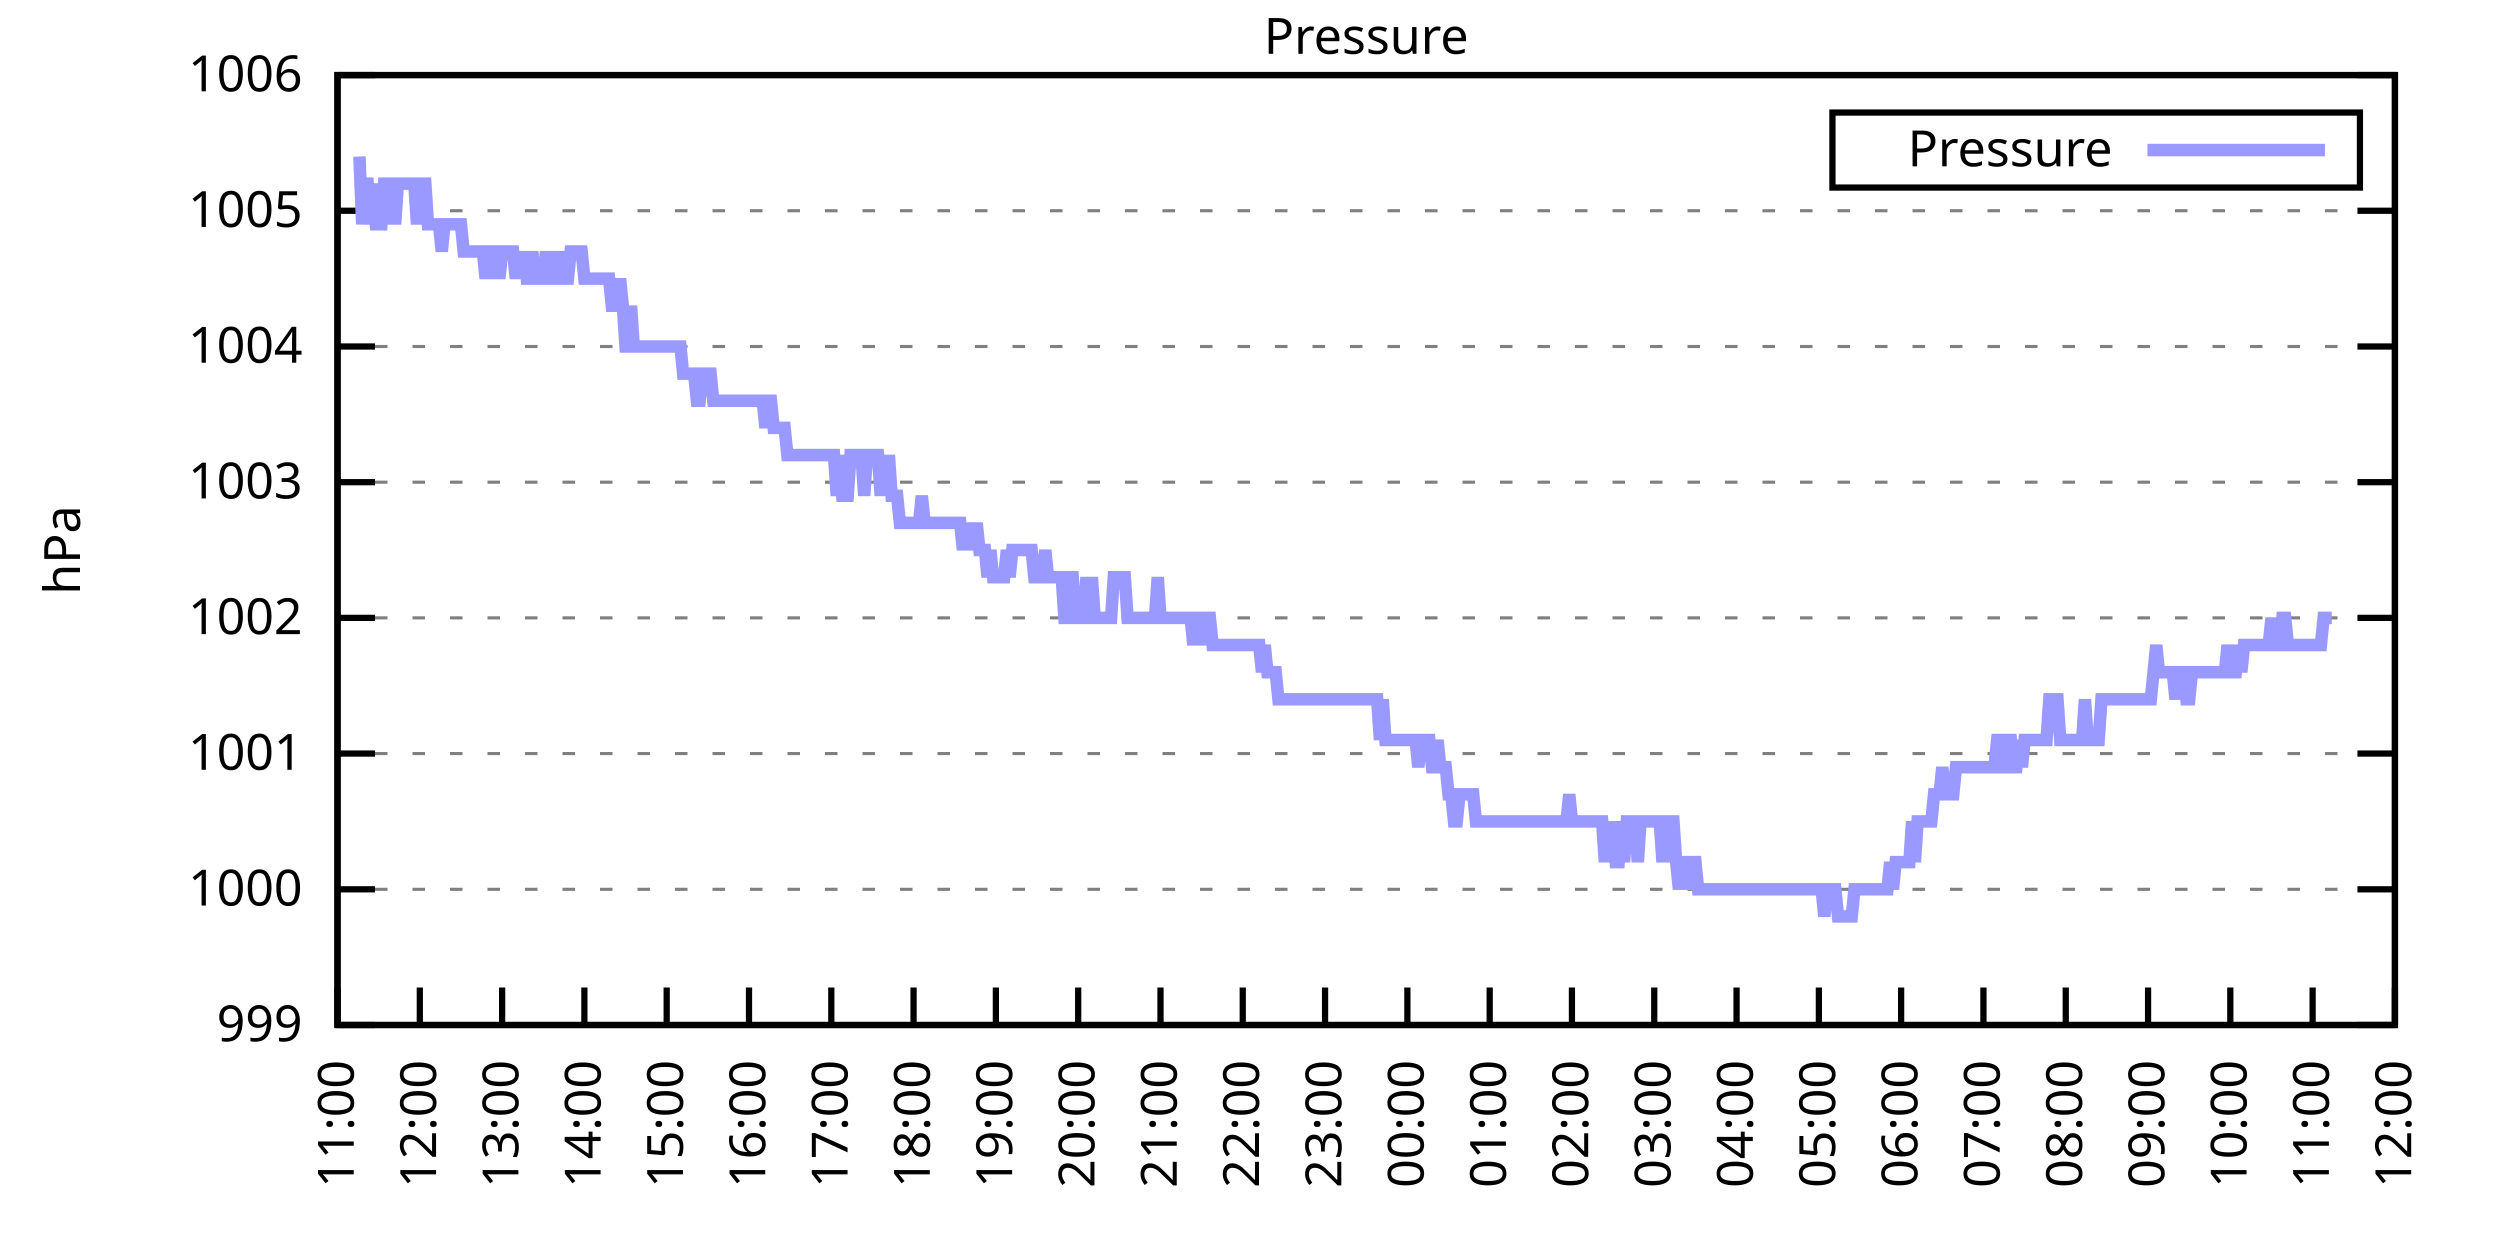
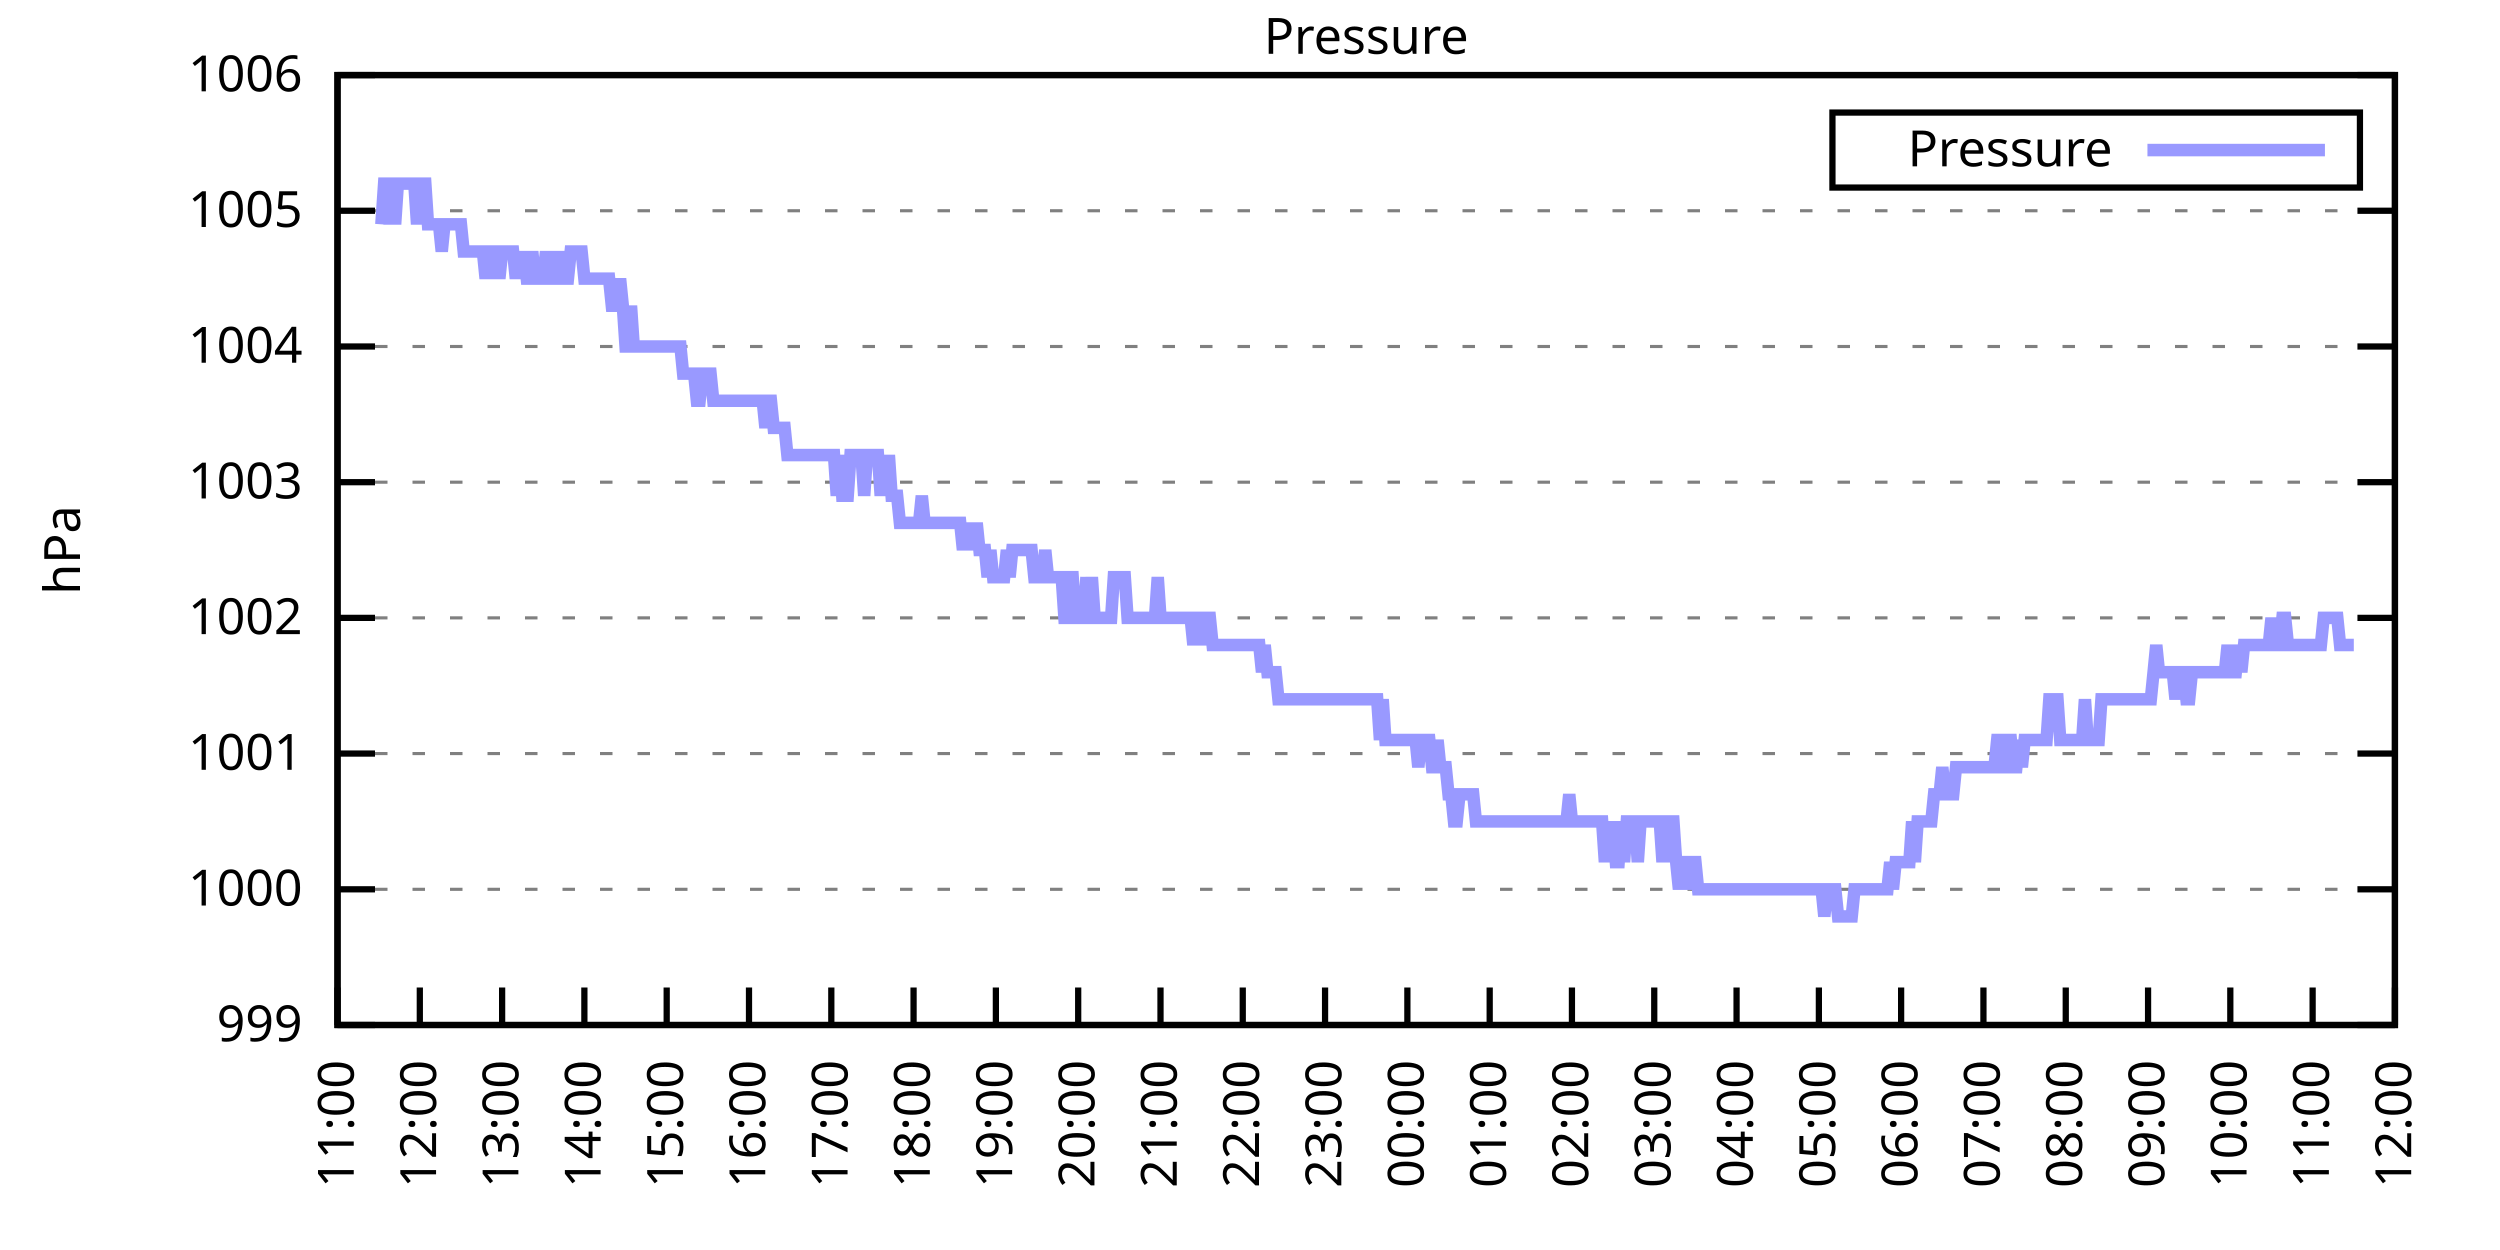
<svg xmlns="http://www.w3.org/2000/svg" xmlns:xlink="http://www.w3.org/1999/xlink" width="400" height="200" viewBox="0 0 400 200">
  <g id="gnuplot_canvas">
    <rect x="0" y="0" width="400" height="200" fill="none" />
    <defs>
      <circle id="gpDot" r="0.5" stroke-width="0.5" stroke="currentColor" />
      <path id="gpPt0" stroke-width="0.333" stroke="currentColor" d="M-1,0 h2 M0,-1 v2" />
      <path id="gpPt1" stroke-width="0.333" stroke="currentColor" d="M-1,-1 L1,1 M1,-1 L-1,1" />
      <path id="gpPt2" stroke-width="0.333" stroke="currentColor" d="M-1,0 L1,0 M0,-1 L0,1 M-1,-1 L1,1 M-1,1 L1,-1" />
      <rect id="gpPt3" stroke-width="0.333" stroke="currentColor" x="-1" y="-1" width="2" height="2" />
      <rect id="gpPt4" stroke-width="0.333" stroke="currentColor" fill="currentColor" x="-1" y="-1" width="2" height="2" />
      <circle id="gpPt5" stroke-width="0.333" stroke="currentColor" cx="0" cy="0" r="1" />
      <use xlink:href="#gpPt5" id="gpPt6" fill="currentColor" stroke="none" />
      <path id="gpPt7" stroke-width="0.333" stroke="currentColor" d="M0,-1.33 L-1.33,0.67 L1.33,0.67 z" />
      <use xlink:href="#gpPt7" id="gpPt8" fill="currentColor" stroke="none" />
      <use xlink:href="#gpPt7" id="gpPt9" stroke="currentColor" transform="rotate(180)" />
      <use xlink:href="#gpPt9" id="gpPt10" fill="currentColor" stroke="none" />
      <use xlink:href="#gpPt3" id="gpPt11" stroke="currentColor" transform="rotate(45)" />
      <use xlink:href="#gpPt11" id="gpPt12" fill="currentColor" stroke="none" />
      <path id="gpPt13" stroke-width="0.333" stroke="currentColor" d="M0,1.330 L1.265,0.411 L0.782,-1.067 L-0.782,-1.076 L-1.265,0.411 z" />
      <use xlink:href="#gpPt13" id="gpPt14" fill="currentColor" stroke="none" />
      <filter id="textbox" filterUnits="objectBoundingBox" x="0" y="0" height="1" width="1">
        <feFlood flood-color="white" flood-opacity="1" result="bgnd" />
        <feComposite in="SourceGraphic" in2="bgnd" operator="atop" />
      </filter>
      <filter id="greybox" filterUnits="objectBoundingBox" x="0" y="0" height="1" width="1">
        <feFlood flood-color="lightgrey" flood-opacity="1" result="grey" />
        <feComposite in="SourceGraphic" in2="grey" operator="atop" />
      </filter>
    </defs>
    <g fill="none" color="white" stroke="currentColor" stroke-width="1.00" stroke-linecap="butt" stroke-linejoin="miter">
</g>
    <g fill="none" color="black" stroke="currentColor" stroke-width="1.00" stroke-linecap="butt" stroke-linejoin="miter">
      <g stroke="none" shape-rendering="crispEdges">
        <polygon fill="rgb(255, 255, 255)" points="54.00,164.00 383.18,164.00 383.18,12.02 54.00,12.02 " />
      </g>
    </g>
    <g fill="none" color="black" stroke="currentColor" stroke-width="1.00" stroke-linecap="butt" stroke-linejoin="miter">
</g>
    <g fill="none" color="black" stroke="black" stroke-width="0.50" stroke-linecap="butt" stroke-linejoin="miter">
</g>
    <g fill="none" color="gray" stroke="currentColor" stroke-width="0.50" stroke-linecap="butt" stroke-linejoin="miter">
      <path stroke="gray" stroke-dasharray="2,4" class="gridline" d="M54.00,164.00 L383.19,164.00  " />
    </g>
    <g fill="none" color="gray" stroke="gray" stroke-width="1.00" stroke-linecap="butt" stroke-linejoin="miter">
</g>
    <g fill="none" color="black" stroke="currentColor" stroke-width="1.00" stroke-linecap="butt" stroke-linejoin="miter">
      <path stroke="black" d="M54.00,164.00 L60.00,164.00 M383.19,164.00 L377.19,164.00  " />
      <g transform="translate(48.40,166.60)" stroke="none" fill="black" font-family="Sans" font-size="8.00" text-anchor="end">
        <text>
          <tspan font-family="Sans"> 999</tspan>
        </text>
      </g>
    </g>
    <g fill="none" color="black" stroke="currentColor" stroke-width="1.00" stroke-linecap="butt" stroke-linejoin="miter">
</g>
    <g fill="none" color="black" stroke="black" stroke-width="0.50" stroke-linecap="butt" stroke-linejoin="miter">
</g>
    <g fill="none" color="gray" stroke="currentColor" stroke-width="0.50" stroke-linecap="butt" stroke-linejoin="miter">
      <path stroke="gray" stroke-dasharray="2,4" class="gridline" d="M54.00,142.29 L383.19,142.29  " />
    </g>
    <g fill="none" color="gray" stroke="gray" stroke-width="1.00" stroke-linecap="butt" stroke-linejoin="miter">
</g>
    <g fill="none" color="black" stroke="currentColor" stroke-width="1.00" stroke-linecap="butt" stroke-linejoin="miter">
      <path stroke="black" d="M54.00,142.29 L60.00,142.29 M383.19,142.29 L377.19,142.29  " />
      <g transform="translate(48.40,144.89)" stroke="none" fill="black" font-family="Sans" font-size="8.00" text-anchor="end">
        <text>
          <tspan font-family="Sans"> 1000</tspan>
        </text>
      </g>
    </g>
    <g fill="none" color="black" stroke="currentColor" stroke-width="1.00" stroke-linecap="butt" stroke-linejoin="miter">
</g>
    <g fill="none" color="black" stroke="black" stroke-width="0.50" stroke-linecap="butt" stroke-linejoin="miter">
</g>
    <g fill="none" color="gray" stroke="currentColor" stroke-width="0.50" stroke-linecap="butt" stroke-linejoin="miter">
      <path stroke="gray" stroke-dasharray="2,4" class="gridline" d="M54.00,120.57 L383.19,120.57  " />
    </g>
    <g fill="none" color="gray" stroke="gray" stroke-width="1.00" stroke-linecap="butt" stroke-linejoin="miter">
</g>
    <g fill="none" color="black" stroke="currentColor" stroke-width="1.00" stroke-linecap="butt" stroke-linejoin="miter">
      <path stroke="black" d="M54.00,120.57 L60.00,120.57 M383.19,120.57 L377.19,120.57  " />
      <g transform="translate(48.40,123.17)" stroke="none" fill="black" font-family="Sans" font-size="8.00" text-anchor="end">
        <text>
          <tspan font-family="Sans"> 1001</tspan>
        </text>
      </g>
    </g>
    <g fill="none" color="black" stroke="currentColor" stroke-width="1.00" stroke-linecap="butt" stroke-linejoin="miter">
</g>
    <g fill="none" color="black" stroke="black" stroke-width="0.50" stroke-linecap="butt" stroke-linejoin="miter">
</g>
    <g fill="none" color="gray" stroke="currentColor" stroke-width="0.50" stroke-linecap="butt" stroke-linejoin="miter">
      <path stroke="gray" stroke-dasharray="2,4" class="gridline" d="M54.00,98.86 L383.19,98.86  " />
    </g>
    <g fill="none" color="gray" stroke="gray" stroke-width="1.00" stroke-linecap="butt" stroke-linejoin="miter">
</g>
    <g fill="none" color="black" stroke="currentColor" stroke-width="1.00" stroke-linecap="butt" stroke-linejoin="miter">
      <path stroke="black" d="M54.00,98.86 L60.00,98.86 M383.19,98.86 L377.19,98.86  " />
      <g transform="translate(48.40,101.46)" stroke="none" fill="black" font-family="Sans" font-size="8.00" text-anchor="end">
        <text>
          <tspan font-family="Sans"> 1002</tspan>
        </text>
      </g>
    </g>
    <g fill="none" color="black" stroke="currentColor" stroke-width="1.00" stroke-linecap="butt" stroke-linejoin="miter">
</g>
    <g fill="none" color="black" stroke="black" stroke-width="0.50" stroke-linecap="butt" stroke-linejoin="miter">
</g>
    <g fill="none" color="gray" stroke="currentColor" stroke-width="0.50" stroke-linecap="butt" stroke-linejoin="miter">
      <path stroke="gray" stroke-dasharray="2,4" class="gridline" d="M54.00,77.15 L383.19,77.15  " />
    </g>
    <g fill="none" color="gray" stroke="gray" stroke-width="1.00" stroke-linecap="butt" stroke-linejoin="miter">
</g>
    <g fill="none" color="black" stroke="currentColor" stroke-width="1.00" stroke-linecap="butt" stroke-linejoin="miter">
      <path stroke="black" d="M54.00,77.15 L60.00,77.15 M383.19,77.15 L377.19,77.15  " />
      <g transform="translate(48.40,79.75)" stroke="none" fill="black" font-family="Sans" font-size="8.00" text-anchor="end">
        <text>
          <tspan font-family="Sans"> 1003</tspan>
        </text>
      </g>
    </g>
    <g fill="none" color="black" stroke="currentColor" stroke-width="1.00" stroke-linecap="butt" stroke-linejoin="miter">
</g>
    <g fill="none" color="black" stroke="black" stroke-width="0.50" stroke-linecap="butt" stroke-linejoin="miter">
</g>
    <g fill="none" color="gray" stroke="currentColor" stroke-width="0.50" stroke-linecap="butt" stroke-linejoin="miter">
      <path stroke="gray" stroke-dasharray="2,4" class="gridline" d="M54.00,55.44 L383.19,55.44  " />
    </g>
    <g fill="none" color="gray" stroke="gray" stroke-width="1.00" stroke-linecap="butt" stroke-linejoin="miter">
</g>
    <g fill="none" color="black" stroke="currentColor" stroke-width="1.00" stroke-linecap="butt" stroke-linejoin="miter">
      <path stroke="black" d="M54.00,55.44 L60.00,55.44 M383.19,55.44 L377.19,55.44  " />
      <g transform="translate(48.40,58.04)" stroke="none" fill="black" font-family="Sans" font-size="8.00" text-anchor="end">
        <text>
          <tspan font-family="Sans"> 1004</tspan>
        </text>
      </g>
    </g>
    <g fill="none" color="black" stroke="currentColor" stroke-width="1.00" stroke-linecap="butt" stroke-linejoin="miter">
</g>
    <g fill="none" color="black" stroke="black" stroke-width="0.50" stroke-linecap="butt" stroke-linejoin="miter">
</g>
    <g fill="none" color="gray" stroke="currentColor" stroke-width="0.50" stroke-linecap="butt" stroke-linejoin="miter">
      <path stroke="gray" stroke-dasharray="2,4" class="gridline" d="M54.00,33.72 L383.19,33.72  " />
    </g>
    <g fill="none" color="gray" stroke="gray" stroke-width="1.00" stroke-linecap="butt" stroke-linejoin="miter">
</g>
    <g fill="none" color="black" stroke="currentColor" stroke-width="1.00" stroke-linecap="butt" stroke-linejoin="miter">
      <path stroke="black" d="M54.00,33.72 L60.00,33.72 M383.19,33.72 L377.19,33.72  " />
      <g transform="translate(48.40,36.32)" stroke="none" fill="black" font-family="Sans" font-size="8.00" text-anchor="end">
        <text>
          <tspan font-family="Sans"> 1005</tspan>
        </text>
      </g>
    </g>
    <g fill="none" color="black" stroke="currentColor" stroke-width="1.00" stroke-linecap="butt" stroke-linejoin="miter">
</g>
    <g fill="none" color="black" stroke="black" stroke-width="0.50" stroke-linecap="butt" stroke-linejoin="miter">
</g>
    <g fill="none" color="gray" stroke="currentColor" stroke-width="0.50" stroke-linecap="butt" stroke-linejoin="miter">
      <path stroke="gray" stroke-dasharray="2,4" class="gridline" d="M54.00,12.01 L383.19,12.01  " />
    </g>
    <g fill="none" color="gray" stroke="gray" stroke-width="1.00" stroke-linecap="butt" stroke-linejoin="miter">
</g>
    <g fill="none" color="black" stroke="currentColor" stroke-width="1.00" stroke-linecap="butt" stroke-linejoin="miter">
      <path stroke="black" d="M54.00,12.01 L60.00,12.01 M383.19,12.01 L377.19,12.01  " />
      <g transform="translate(48.40,14.61)" stroke="none" fill="black" font-family="Sans" font-size="8.00" text-anchor="end">
        <text>
          <tspan font-family="Sans"> 1006</tspan>
        </text>
      </g>
    </g>
    <g fill="none" color="black" stroke="currentColor" stroke-width="1.00" stroke-linecap="butt" stroke-linejoin="miter">
      <path stroke="black" d="M54.00,164.00 L54.00,158.00  " />
      <g transform="translate(56.60,169.60) rotate(270.00)" stroke="none" fill="black" font-family="Sans" font-size="8.00" text-anchor="end">
        <text>
          <tspan font-family="Sans">11:00</tspan>
        </text>
      </g>
    </g>
    <g fill="none" color="black" stroke="currentColor" stroke-width="1.00" stroke-linecap="butt" stroke-linejoin="miter">
      <path stroke="black" d="M67.17,164.00 L67.17,158.00  " />
      <g transform="translate(69.77,169.60) rotate(270.00)" stroke="none" fill="black" font-family="Sans" font-size="8.00" text-anchor="end">
        <text>
          <tspan font-family="Sans">12:00</tspan>
        </text>
      </g>
    </g>
    <g fill="none" color="black" stroke="currentColor" stroke-width="1.00" stroke-linecap="butt" stroke-linejoin="miter">
      <path stroke="black" d="M80.34,164.00 L80.34,158.00  " />
      <g transform="translate(82.94,169.60) rotate(270.00)" stroke="none" fill="black" font-family="Sans" font-size="8.00" text-anchor="end">
        <text>
          <tspan font-family="Sans">13:00</tspan>
        </text>
      </g>
    </g>
    <g fill="none" color="black" stroke="currentColor" stroke-width="1.00" stroke-linecap="butt" stroke-linejoin="miter">
      <path stroke="black" d="M93.50,164.00 L93.50,158.00  " />
      <g transform="translate(96.10,169.60) rotate(270.00)" stroke="none" fill="black" font-family="Sans" font-size="8.00" text-anchor="end">
        <text>
          <tspan font-family="Sans">14:00</tspan>
        </text>
      </g>
    </g>
    <g fill="none" color="black" stroke="currentColor" stroke-width="1.00" stroke-linecap="butt" stroke-linejoin="miter">
      <path stroke="black" d="M106.67,164.00 L106.67,158.00  " />
      <g transform="translate(109.27,169.60) rotate(270.00)" stroke="none" fill="black" font-family="Sans" font-size="8.00" text-anchor="end">
        <text>
          <tspan font-family="Sans">15:00</tspan>
        </text>
      </g>
    </g>
    <g fill="none" color="black" stroke="currentColor" stroke-width="1.00" stroke-linecap="butt" stroke-linejoin="miter">
      <path stroke="black" d="M119.84,164.00 L119.84,158.00  " />
      <g transform="translate(122.44,169.60) rotate(270.00)" stroke="none" fill="black" font-family="Sans" font-size="8.00" text-anchor="end">
        <text>
          <tspan font-family="Sans">16:00</tspan>
        </text>
      </g>
    </g>
    <g fill="none" color="black" stroke="currentColor" stroke-width="1.00" stroke-linecap="butt" stroke-linejoin="miter">
      <path stroke="black" d="M133.01,164.00 L133.01,158.00  " />
      <g transform="translate(135.61,169.60) rotate(270.00)" stroke="none" fill="black" font-family="Sans" font-size="8.00" text-anchor="end">
        <text>
          <tspan font-family="Sans">17:00</tspan>
        </text>
      </g>
    </g>
    <g fill="none" color="black" stroke="currentColor" stroke-width="1.00" stroke-linecap="butt" stroke-linejoin="miter">
      <path stroke="black" d="M146.17,164.00 L146.17,158.00  " />
      <g transform="translate(148.77,169.60) rotate(270.00)" stroke="none" fill="black" font-family="Sans" font-size="8.00" text-anchor="end">
        <text>
          <tspan font-family="Sans">18:00</tspan>
        </text>
      </g>
    </g>
    <g fill="none" color="black" stroke="currentColor" stroke-width="1.00" stroke-linecap="butt" stroke-linejoin="miter">
      <path stroke="black" d="M159.34,164.00 L159.34,158.00  " />
      <g transform="translate(161.94,169.60) rotate(270.00)" stroke="none" fill="black" font-family="Sans" font-size="8.00" text-anchor="end">
        <text>
          <tspan font-family="Sans">19:00</tspan>
        </text>
      </g>
    </g>
    <g fill="none" color="black" stroke="currentColor" stroke-width="1.00" stroke-linecap="butt" stroke-linejoin="miter">
      <path stroke="black" d="M172.51,164.00 L172.51,158.00  " />
      <g transform="translate(175.11,169.60) rotate(270.00)" stroke="none" fill="black" font-family="Sans" font-size="8.00" text-anchor="end">
        <text>
          <tspan font-family="Sans">20:00</tspan>
        </text>
      </g>
    </g>
    <g fill="none" color="black" stroke="currentColor" stroke-width="1.00" stroke-linecap="butt" stroke-linejoin="miter">
      <path stroke="black" d="M185.68,164.00 L185.68,158.00  " />
      <g transform="translate(188.28,169.60) rotate(270.00)" stroke="none" fill="black" font-family="Sans" font-size="8.00" text-anchor="end">
        <text>
          <tspan font-family="Sans">21:00</tspan>
        </text>
      </g>
    </g>
    <g fill="none" color="black" stroke="currentColor" stroke-width="1.00" stroke-linecap="butt" stroke-linejoin="miter">
      <path stroke="black" d="M198.84,164.00 L198.84,158.00  " />
      <g transform="translate(201.44,169.60) rotate(270.00)" stroke="none" fill="black" font-family="Sans" font-size="8.00" text-anchor="end">
        <text>
          <tspan font-family="Sans">22:00</tspan>
        </text>
      </g>
    </g>
    <g fill="none" color="black" stroke="currentColor" stroke-width="1.00" stroke-linecap="butt" stroke-linejoin="miter">
      <path stroke="black" d="M212.01,164.00 L212.01,158.00  " />
      <g transform="translate(214.61,169.60) rotate(270.00)" stroke="none" fill="black" font-family="Sans" font-size="8.00" text-anchor="end">
        <text>
          <tspan font-family="Sans">23:00</tspan>
        </text>
      </g>
    </g>
    <g fill="none" color="black" stroke="currentColor" stroke-width="1.00" stroke-linecap="butt" stroke-linejoin="miter">
      <path stroke="black" d="M225.18,164.00 L225.18,158.00  " />
      <g transform="translate(227.78,169.60) rotate(270.00)" stroke="none" fill="black" font-family="Sans" font-size="8.00" text-anchor="end">
        <text>
          <tspan font-family="Sans">00:00</tspan>
        </text>
      </g>
    </g>
    <g fill="none" color="black" stroke="currentColor" stroke-width="1.00" stroke-linecap="butt" stroke-linejoin="miter">
      <path stroke="black" d="M238.35,164.00 L238.35,158.00  " />
      <g transform="translate(240.95,169.60) rotate(270.00)" stroke="none" fill="black" font-family="Sans" font-size="8.00" text-anchor="end">
        <text>
          <tspan font-family="Sans">01:00</tspan>
        </text>
      </g>
    </g>
    <g fill="none" color="black" stroke="currentColor" stroke-width="1.00" stroke-linecap="butt" stroke-linejoin="miter">
      <path stroke="black" d="M251.51,164.00 L251.51,158.00  " />
      <g transform="translate(254.11,169.60) rotate(270.00)" stroke="none" fill="black" font-family="Sans" font-size="8.00" text-anchor="end">
        <text>
          <tspan font-family="Sans">02:00</tspan>
        </text>
      </g>
    </g>
    <g fill="none" color="black" stroke="currentColor" stroke-width="1.00" stroke-linecap="butt" stroke-linejoin="miter">
      <path stroke="black" d="M264.68,164.00 L264.68,158.00  " />
      <g transform="translate(267.28,169.60) rotate(270.00)" stroke="none" fill="black" font-family="Sans" font-size="8.00" text-anchor="end">
        <text>
          <tspan font-family="Sans">03:00</tspan>
        </text>
      </g>
    </g>
    <g fill="none" color="black" stroke="currentColor" stroke-width="1.00" stroke-linecap="butt" stroke-linejoin="miter">
      <path stroke="black" d="M277.85,164.00 L277.85,158.00  " />
      <g transform="translate(280.45,169.60) rotate(270.00)" stroke="none" fill="black" font-family="Sans" font-size="8.00" text-anchor="end">
        <text>
          <tspan font-family="Sans">04:00</tspan>
        </text>
      </g>
    </g>
    <g fill="none" color="black" stroke="currentColor" stroke-width="1.00" stroke-linecap="butt" stroke-linejoin="miter">
      <path stroke="black" d="M291.02,164.00 L291.02,158.00  " />
      <g transform="translate(293.62,169.60) rotate(270.00)" stroke="none" fill="black" font-family="Sans" font-size="8.00" text-anchor="end">
        <text>
          <tspan font-family="Sans">05:00</tspan>
        </text>
      </g>
    </g>
    <g fill="none" color="black" stroke="currentColor" stroke-width="1.00" stroke-linecap="butt" stroke-linejoin="miter">
      <path stroke="black" d="M304.18,164.00 L304.18,158.00  " />
      <g transform="translate(306.78,169.60) rotate(270.00)" stroke="none" fill="black" font-family="Sans" font-size="8.00" text-anchor="end">
        <text>
          <tspan font-family="Sans">06:00</tspan>
        </text>
      </g>
    </g>
    <g fill="none" color="black" stroke="currentColor" stroke-width="1.00" stroke-linecap="butt" stroke-linejoin="miter">
      <path stroke="black" d="M317.35,164.00 L317.35,158.00  " />
      <g transform="translate(319.95,169.60) rotate(270.00)" stroke="none" fill="black" font-family="Sans" font-size="8.00" text-anchor="end">
        <text>
          <tspan font-family="Sans">07:00</tspan>
        </text>
      </g>
    </g>
    <g fill="none" color="black" stroke="currentColor" stroke-width="1.00" stroke-linecap="butt" stroke-linejoin="miter">
      <path stroke="black" d="M330.52,164.00 L330.52,158.00  " />
      <g transform="translate(333.12,169.60) rotate(270.00)" stroke="none" fill="black" font-family="Sans" font-size="8.00" text-anchor="end">
        <text>
          <tspan font-family="Sans">08:00</tspan>
        </text>
      </g>
    </g>
    <g fill="none" color="black" stroke="currentColor" stroke-width="1.00" stroke-linecap="butt" stroke-linejoin="miter">
      <path stroke="black" d="M343.69,164.00 L343.69,158.00  " />
      <g transform="translate(346.29,169.60) rotate(270.00)" stroke="none" fill="black" font-family="Sans" font-size="8.00" text-anchor="end">
        <text>
          <tspan font-family="Sans">09:00</tspan>
        </text>
      </g>
    </g>
    <g fill="none" color="black" stroke="currentColor" stroke-width="1.00" stroke-linecap="butt" stroke-linejoin="miter">
      <path stroke="black" d="M356.85,164.00 L356.85,158.00  " />
      <g transform="translate(359.45,169.60) rotate(270.00)" stroke="none" fill="black" font-family="Sans" font-size="8.00" text-anchor="end">
        <text>
          <tspan font-family="Sans">10:00</tspan>
        </text>
      </g>
    </g>
    <g fill="none" color="black" stroke="currentColor" stroke-width="1.00" stroke-linecap="butt" stroke-linejoin="miter">
      <path stroke="black" d="M370.02,164.00 L370.02,158.00  " />
      <g transform="translate(372.62,169.60) rotate(270.00)" stroke="none" fill="black" font-family="Sans" font-size="8.00" text-anchor="end">
        <text>
          <tspan font-family="Sans">11:00</tspan>
        </text>
      </g>
    </g>
    <g fill="none" color="black" stroke="currentColor" stroke-width="1.00" stroke-linecap="butt" stroke-linejoin="miter">
      <path stroke="black" d="M383.19,164.00 L383.19,158.00  " />
      <g transform="translate(385.79,169.60) rotate(270.00)" stroke="none" fill="black" font-family="Sans" font-size="8.00" text-anchor="end">
        <text>
          <tspan font-family="Sans">12:00</tspan>
        </text>
      </g>
    </g>
    <g fill="none" color="black" stroke="currentColor" stroke-width="1.00" stroke-linecap="butt" stroke-linejoin="miter">
</g>
    <g fill="none" color="black" stroke="currentColor" stroke-width="1.00" stroke-linecap="butt" stroke-linejoin="miter">
      <path stroke="black" d="M54.00,12.01 L54.00,164.00 L383.19,164.00 L383.19,12.01 L54.00,12.01 Z  " />
    </g>
    <g fill="none" color="black" stroke="currentColor" stroke-width="1.00" stroke-linecap="butt" stroke-linejoin="miter">
</g>
    <g fill="none" color="black" stroke="currentColor" stroke-width="1.00" stroke-linecap="butt" stroke-linejoin="miter">
      <path stroke="black" d="M293.19,30.01 L293.19,18.01 L377.59,18.01 L377.59,30.01 L293.19,30.01 Z  " />
    </g>
    <g id="Pressure_plot_1">
      <g fill="none" color="white" stroke="black" stroke-width="2.00" stroke-linecap="butt" stroke-linejoin="miter">
</g>
      <g fill="none" color="black" stroke="currentColor" stroke-width="2.00" stroke-linecap="butt" stroke-linejoin="miter">
        <g transform="translate(337.99,26.61)" stroke="none" fill="black" font-family="Sans" font-size="8.00" text-anchor="end">
          <text>
            <tspan font-family="Sans">Pressure</tspan>
          </text>
        </g>
      </g>
      <g fill="none" color="black" stroke="currentColor" stroke-width="2.00" stroke-linecap="butt" stroke-linejoin="miter">
-         <path stroke="rgb(153, 153, 255)" d="M343.59,24.01 L371.99,24.01 M57.51,25.04 L57.95,35.89 L58.39,29.38 L58.83,29.38 L59.27,35.89 L59.71,29.38   L60.14,35.89 L60.58,35.89 L61.02,35.89 L61.46,29.38 L61.90,29.38 L62.34,35.89 L62.78,29.38 L63.22,35.89   L63.66,29.38 L64.10,29.38 L64.53,29.38 L64.97,29.38 L65.41,29.38 L65.85,29.38 L66.29,29.38 L66.73,35.89   L67.17,29.38 L67.61,29.38 L68.05,29.38 L68.48,35.89 L68.92,35.89 L69.36,35.89 L69.80,35.89 L70.24,35.89   L70.68,40.24 L71.12,35.89 L71.56,35.89 L72.00,35.89 L72.43,35.89 L72.87,35.89 L73.31,35.89 L73.75,35.89   L74.19,40.24 L74.63,40.24 L75.07,40.24 L75.51,40.24 L75.95,40.24 L76.38,40.24 L76.82,40.24 L77.26,40.24   L77.70,44.58 L78.14,40.24 L78.58,44.58 L79.02,40.24 L79.46,40.24 L79.90,44.58 L80.34,40.24 L80.77,40.24   L81.21,40.24 L81.65,40.24 L82.09,40.24 L82.53,44.58 L82.97,40.24 L83.41,44.58 L83.85,40.24 L84.29,44.58   L84.72,44.58 L85.16,40.24 L85.60,44.58 L86.04,44.58 L86.48,44.58 L86.92,44.58 L87.36,40.24 L87.80,44.58   L88.24,40.24 L88.67,44.58 L89.11,44.58 L89.55,44.58 L89.99,40.24 L90.43,44.58 L90.87,44.58 L91.31,40.24   L91.75,40.24 L92.19,40.24 L92.62,40.24 L93.06,40.24 L93.50,44.58 L93.94,44.58 L94.38,44.58 L94.82,44.58   L95.26,44.58 L95.70,44.58 L96.14,44.58 L96.58,44.58 L97.01,44.58 L97.45,44.58 L97.89,48.92 L98.33,48.92   L98.77,48.92 L99.21,44.58 L99.65,48.92 L100.09,55.44 L100.53,55.44 L100.96,48.92 L101.40,55.44 L101.84,55.44   L102.28,55.44 L102.72,55.44 L103.16,55.44 L103.60,55.44 L104.04,55.44 L104.48,55.44 L104.91,55.44 L105.35,55.44   L105.79,55.44 L106.23,55.44 L106.67,55.44 L107.11,55.44 L107.55,55.44 L107.99,55.44 L108.43,55.44 L108.87,55.44   L109.30,59.78 L109.74,59.78 L110.18,59.78 L110.62,59.78 L111.06,59.78 L111.50,64.12 L111.94,64.12 L112.38,59.78   L112.82,59.78 L113.25,59.78 L113.69,59.78 L114.13,64.12 L114.57,64.12 L115.01,64.12 L115.45,64.12 L115.89,64.12   L116.33,64.12 L116.77,64.12 L117.20,64.12 L117.64,64.12 L118.08,64.12 L118.52,64.12 L118.96,64.12 L119.40,64.12   L119.84,64.12 L120.28,64.12 L120.72,64.12 L121.15,64.12 L121.59,64.12 L122.03,64.12 L122.47,68.46 L122.91,64.12   L123.35,64.12 L123.79,68.46 L124.23,68.46 L124.67,68.46 L125.11,68.46 L125.54,68.46 L125.98,72.81 L126.42,72.81   L126.86,72.81 L127.30,72.81 L127.74,72.81 L128.18,72.81 L128.62,72.81 L129.06,72.81 L129.49,72.81 L129.93,72.81   L130.37,72.81 L130.81,72.81 L131.25,72.81 L131.69,72.81 L132.13,72.81 L132.57,72.81 L133.01,72.81 L133.44,72.81   L133.88,79.32 L134.32,72.81 L134.76,79.32 L135.20,79.32 L135.64,79.32 L136.08,72.81 L136.52,72.81 L136.96,72.81   L137.39,72.81 L137.83,72.81 L138.27,79.32 L138.71,72.81 L139.15,72.81 L139.59,72.81 L140.03,72.81 L140.47,72.81   L140.91,79.32 L141.35,72.81 L141.78,79.32 L142.22,72.81 L142.66,79.32 L143.10,79.32 L143.54,79.32 L143.98,83.66   L144.42,83.66 L144.86,83.66 L145.30,83.66 L145.73,83.66 L146.17,83.66 L146.61,83.66 L147.05,83.66 L147.49,79.32   L147.93,83.66 L148.37,83.66 L148.81,83.66 L149.25,83.66 L149.68,83.66 L150.12,83.66 L150.56,83.66 L151.00,83.66   L151.44,83.66 L151.88,83.66 L152.32,83.66 L152.76,83.66 L153.20,83.66 L153.63,83.66 L154.07,88.00 L154.51,83.66   L154.95,88.00 L155.39,83.66 L155.83,88.00 L156.27,83.66 L156.71,88.00 L157.15,88.00 L157.59,88.00 L158.02,92.35   L158.46,88.00 L158.90,92.35 L159.34,92.35 L159.78,92.35 L160.22,92.35 L160.66,92.35 L161.10,88.00 L161.54,92.35   L161.97,88.00 L162.41,88.00 L162.85,88.00 L163.29,88.00 L163.73,88.00 L164.17,88.00 L164.61,88.00 L165.05,88.00   L165.49,92.35 L165.92,92.35 L166.36,92.35 L166.80,92.35 L167.24,88.00 L167.68,92.35 L168.12,92.35 L168.56,92.35   L169.00,92.35 L169.44,92.35 L169.87,92.35 L170.31,98.86 L170.75,98.86 L171.19,92.35 L171.63,92.35 L172.07,98.86   L172.51,98.86 L172.95,98.86 L173.39,98.86 L173.83,92.35 L174.26,98.86 L174.70,92.35 L175.14,98.86 L175.58,98.86   L176.02,98.86 L176.46,98.86 L176.90,98.86 L177.34,98.86 L177.78,98.86 L178.21,92.35 L178.65,92.35 L179.09,92.35   L179.53,92.35 L179.97,92.35 L180.41,98.86 L180.85,98.86 L181.29,98.86 L181.73,98.86 L182.16,98.86 L182.60,98.86   L183.04,98.86 L183.48,98.86 L183.92,98.86 L184.36,98.86 L184.80,98.86 L185.24,92.35 L185.68,98.86 L186.11,98.86   L186.55,98.86 L186.99,98.86 L187.43,98.86 L187.87,98.86 L188.31,98.86 L188.75,98.86 L189.19,98.86 L189.63,98.86   L190.07,98.86 L190.50,98.86 L190.94,103.20 L191.38,98.86 L191.82,98.86 L192.26,98.86 L192.70,103.20 L193.14,98.86   L193.58,98.86 L194.02,103.20 L194.45,103.20 L194.89,103.20 L195.33,103.20 L195.77,103.20 L196.21,103.20 L196.65,103.20   L197.09,103.20 L197.53,103.20 L197.97,103.20 L198.40,103.20 L198.84,103.20 L199.28,103.20 L199.72,103.20 L200.16,103.20   L200.60,103.20 L201.04,103.20 L201.48,103.20 L201.92,107.55 L202.35,103.20 L202.79,107.55 L203.23,107.55 L203.67,107.55   L204.11,107.55 L204.55,111.89 L204.99,111.89 L205.43,111.89 L205.87,111.89 L206.31,111.89 L206.74,111.89 L207.18,111.89   L207.62,111.89 L208.06,111.89 L208.50,111.89 L208.94,111.89 L209.38,111.89 L209.82,111.89 L210.26,111.89 L210.69,111.89   L211.13,111.89 L211.57,111.89 L212.01,111.89 L212.45,111.89 L212.89,111.89 L213.33,111.89 L213.77,111.89 L214.21,111.89   L214.64,111.89 L215.08,111.89 L215.52,111.89 L215.96,111.89 L216.40,111.89 L216.84,111.89 L217.28,111.89 L217.72,111.89   L218.16,111.89 L218.60,111.89 L219.03,111.89 L219.47,111.89 L219.91,111.89 L220.35,111.89 L220.79,118.40 L221.23,111.89   L221.67,118.40 L222.11,118.40 L222.55,118.40 L222.98,118.40 L223.42,118.40 L223.86,118.40 L224.30,118.40 L224.74,118.40   L225.18,118.40 L225.62,118.40 L226.06,118.40 L226.50,118.40 L226.93,122.75 L227.37,118.40 L227.81,118.40 L228.25,118.40   L228.69,118.40 L229.13,122.75 L229.57,122.75 L230.01,118.40 L230.45,122.75 L230.88,122.75 L231.32,122.75 L231.76,127.09   L232.20,127.09 L232.64,131.43 L233.08,131.43 L233.52,127.09 L233.96,127.09 L234.40,127.09 L234.84,127.09 L235.27,127.09   L235.71,127.09 L236.15,131.43 L236.59,131.43 L237.03,131.43 L237.47,131.43 L237.91,131.43 L238.35,131.43 L238.79,131.43   L239.22,131.43 L239.66,131.43 L240.10,131.43 L240.54,131.43 L240.98,131.43 L241.42,131.43 L241.86,131.43 L242.30,131.43   L242.74,131.43 L243.17,131.43 L243.61,131.43 L244.05,131.43 L244.49,131.43 L244.93,131.43 L245.37,131.43 L245.81,131.43   L246.25,131.43 L246.69,131.43 L247.12,131.43 L247.56,131.43 L248.00,131.43 L248.44,131.43 L248.88,131.43 L249.32,131.43   L249.76,131.43 L250.20,131.43 L250.64,131.43 L251.08,127.09 L251.51,131.43 L251.95,131.43 L252.39,131.43 L252.83,131.43   L253.27,131.43 L253.71,131.43 L254.15,131.43 L254.59,131.43 L255.03,131.43 L255.46,131.43 L255.90,131.43 L256.34,131.43   L256.78,137.94 L257.22,131.43 L257.66,137.94 L258.10,131.43 L258.54,137.94 L258.98,137.94 L259.41,131.43 L259.85,137.94   L260.29,131.43 L260.73,131.43 L261.17,131.43 L261.61,131.43 L262.05,137.94 L262.49,131.43 L262.93,131.43 L263.36,131.43   L263.80,131.43 L264.24,131.43 L264.68,131.43 L265.12,131.43 L265.56,131.43 L266.00,137.94 L266.44,131.43 L266.88,137.94   L267.32,131.43 L267.75,131.43 L268.19,137.94 L268.63,142.29 L269.07,137.94 L269.51,137.94 L269.95,142.29 L270.39,137.94   L270.83,137.94 L271.27,137.94 L271.70,142.29 L272.14,142.29 L272.58,142.29 L273.02,142.29 L273.46,142.29 L273.90,142.29   L274.34,142.29 L274.78,142.29 L275.22,142.29 L275.65,142.29 L276.09,142.29 L276.53,142.29 L276.97,142.29 L277.41,142.29   L277.85,142.29 L278.29,142.29 L278.73,142.29 L279.17,142.29 L279.60,142.29 L280.04,142.29 L280.48,142.29 L280.92,142.29   L281.36,142.29 L281.80,142.29 L282.24,142.29 L282.68,142.29 L283.12,142.29 L283.56,142.29 L283.99,142.29 L284.43,142.29   L284.87,142.29 L285.31,142.29 L285.75,142.29 L286.19,142.29 L286.63,142.29 L287.07,142.29 L287.51,142.29 L287.94,142.29   L288.38,142.29 L288.82,142.29 L289.26,142.29 L289.70,142.29 L290.14,142.29 L290.58,142.29 L291.02,142.29 L291.46,142.29   L291.89,146.63 L292.33,142.29 L292.77,142.29 L293.21,142.29 L293.65,142.29 L294.09,146.63 L294.53,146.63 L294.97,146.63   L295.41,146.63 L295.84,146.63 L296.28,146.63 L296.72,142.29 L297.16,142.29 L297.60,142.29 L298.04,142.29 L298.48,142.29   L298.92,142.29 L299.36,142.29 L299.80,142.29 L300.23,142.29 L300.67,142.29 L301.11,142.29 L301.55,142.29 L301.99,142.29   L302.43,137.94 L302.87,142.29 L303.31,137.94 L303.75,137.94 L304.18,137.94 L304.62,137.94 L305.06,137.94 L305.50,137.94   L305.94,131.43 L306.38,137.94 L306.82,131.43 L307.26,131.43 L307.70,131.43 L308.13,131.43 L308.57,131.43 L309.01,131.43   L309.45,127.09 L309.89,127.09 L310.33,127.09 L310.77,122.75 L311.21,127.09 L311.65,127.09 L312.08,127.09 L312.52,127.09   L312.96,122.75 L313.40,122.75 L313.84,122.75 L314.28,122.75 L314.72,122.75 L315.16,122.75 L315.60,122.75 L316.04,122.75   L316.47,122.75 L316.91,122.75 L317.35,122.75 L317.79,122.75 L318.23,122.75 L318.67,122.75 L319.11,122.75 L319.55,118.40   L319.99,118.40 L320.42,122.75 L320.86,122.75 L321.30,118.40 L321.74,118.40 L322.18,122.75 L322.62,122.75 L323.06,118.40   L323.50,122.75 L323.94,118.40 L324.37,118.40 L324.81,118.40 L325.25,118.40 L325.69,118.40 L326.13,118.40 L326.57,118.40   L327.01,118.40 L327.45,118.40 L327.89,111.89 L328.33,111.89 L328.76,111.89 L329.20,111.89 L329.64,118.40 L330.08,118.40   L330.52,118.40 L330.96,118.40 L331.40,118.40 L331.84,118.40 L332.28,118.40 L332.71,118.40 L333.15,118.40 L333.59,111.89   L334.03,118.40 L334.47,118.40 L334.91,118.40 L335.35,118.40 L335.79,118.40 L336.23,111.89 L336.66,111.89 L337.10,111.89   L337.54,111.89 L337.98,111.89 L338.42,111.89 L338.86,111.89 L339.30,111.89 L339.74,111.89 L340.18,111.89 L340.61,111.89   L341.05,111.89 L341.49,111.89 L341.93,111.89 L342.37,111.89 L342.81,111.89 L343.25,111.89 L343.69,111.89 L344.13,111.89   L344.57,107.55 L345.00,103.20 L345.44,107.55 L345.88,107.55 L346.32,107.55 L346.76,107.55 L347.20,107.55 L347.64,107.55   L348.08,111.89 L348.52,107.55 L348.95,107.55 L349.39,107.55 L349.83,111.89 L350.27,111.89 L350.71,107.55 L351.15,107.55   L351.59,107.55 L352.03,107.55 L352.47,107.55 L352.90,107.55 L353.34,107.55 L353.78,107.55 L354.22,107.55 L354.66,107.55   L355.10,107.55 L355.54,107.55 L355.98,107.55 L356.42,103.20 L356.85,107.55 L357.29,107.55 L357.73,107.55 L358.17,103.20   L358.61,107.55 L359.05,103.20 L359.49,103.20 L359.93,103.20 L360.37,103.20 L360.81,103.20 L361.24,103.20 L361.68,103.20   L362.12,103.20 L362.56,103.20 L363.00,103.20 L363.44,98.86 L363.88,103.20 L364.32,103.20 L364.76,103.20 L365.19,98.86   L365.63,98.86 L366.07,103.20 L366.51,103.20 L366.95,103.20 L367.39,103.20 L367.83,103.20 L368.27,103.20 L368.71,103.20   L369.14,103.20 L369.58,103.20 L370.02,103.20 L370.46,103.20 L370.90,103.20 L371.34,103.20 L371.78,98.86 L372.22,98.86   L372.66,98.86 L373.09,98.86  " />
+         <path stroke="rgb(153, 153, 255)" d="M343.59,24.01 L371.99,24.01 M61.02,35.89 L61.46,29.38 L61.90,29.38 L62.34,35.89 L62.78,29.38 L63.22,35.89   L63.66,29.38 L64.10,29.38 L64.53,29.38 L64.97,29.38 L65.41,29.38 L65.85,29.38 L66.29,29.38 L66.73,35.89   L67.17,29.38 L67.61,29.38 L68.05,29.38 L68.48,35.89 L68.92,35.89 L69.36,35.89 L69.80,35.89 L70.24,35.89   L70.68,40.24 L71.12,35.89 L71.56,35.89 L72.00,35.89 L72.43,35.89 L72.87,35.89 L73.31,35.89 L73.75,35.89   L74.19,40.24 L74.63,40.24 L75.07,40.24 L75.51,40.24 L75.95,40.24 L76.38,40.24 L76.82,40.24 L77.26,40.24   L77.70,44.58 L78.14,40.24 L78.58,44.58 L79.02,40.24 L79.46,40.24 L79.90,44.58 L80.34,40.24 L80.77,40.24   L81.21,40.24 L81.65,40.24 L82.09,40.24 L82.53,44.58 L82.97,40.24 L83.41,44.58 L83.85,40.24 L84.29,44.58   L84.72,44.58 L85.16,40.24 L85.60,44.58 L86.04,44.58 L86.48,44.58 L86.92,44.58 L87.36,40.24 L87.80,44.58   L88.24,40.24 L88.67,44.58 L89.11,44.58 L89.55,44.58 L89.99,40.24 L90.43,44.58 L90.87,44.58 L91.31,40.24   L91.75,40.24 L92.19,40.24 L92.62,40.24 L93.06,40.24 L93.50,44.58 L93.94,44.58 L94.38,44.58 L94.82,44.58   L95.26,44.58 L95.70,44.58 L96.14,44.58 L96.58,44.58 L97.01,44.58 L97.45,44.58 L97.89,48.92 L98.33,48.92   L98.77,48.92 L99.21,44.58 L99.65,48.92 L100.09,55.44 L100.53,55.44 L100.96,48.92 L101.40,55.44 L101.84,55.44   L102.28,55.44 L102.72,55.44 L103.16,55.44 L103.60,55.44 L104.04,55.44 L104.48,55.44 L104.91,55.44 L105.35,55.44   L105.79,55.44 L106.23,55.44 L106.67,55.44 L107.11,55.44 L107.55,55.44 L107.99,55.44 L108.43,55.44 L108.87,55.44   L109.30,59.78 L109.74,59.78 L110.18,59.78 L110.62,59.78 L111.06,59.78 L111.50,64.12 L111.94,64.12 L112.38,59.78   L112.82,59.78 L113.25,59.78 L113.69,59.78 L114.13,64.12 L114.57,64.12 L115.01,64.12 L115.45,64.12 L115.89,64.12   L116.33,64.12 L116.77,64.12 L117.20,64.12 L117.64,64.12 L118.08,64.12 L118.52,64.12 L118.96,64.12 L119.40,64.12   L119.84,64.12 L120.28,64.12 L120.72,64.12 L121.15,64.12 L121.59,64.12 L122.03,64.12 L122.47,68.46 L122.91,64.12   L123.35,64.12 L123.79,68.46 L124.23,68.46 L124.67,68.46 L125.11,68.46 L125.54,68.46 L125.98,72.81 L126.42,72.81   L126.86,72.81 L127.30,72.81 L127.74,72.81 L128.18,72.81 L128.62,72.81 L129.06,72.81 L129.49,72.81 L129.93,72.81   L130.37,72.81 L130.81,72.81 L131.25,72.81 L131.69,72.81 L132.13,72.81 L132.57,72.81 L133.01,72.81 L133.44,72.81   L133.88,79.32 L134.32,72.81 L134.76,79.32 L135.20,79.32 L135.64,79.32 L136.08,72.81 L136.52,72.81 L136.96,72.81   L137.39,72.81 L137.83,72.81 L138.27,79.32 L138.71,72.81 L139.15,72.81 L139.59,72.81 L140.03,72.81 L140.47,72.81   L140.91,79.32 L141.35,72.81 L141.78,79.32 L142.22,72.81 L142.66,79.32 L143.10,79.32 L143.54,79.32 L143.98,83.66   L144.42,83.66 L144.86,83.66 L145.30,83.66 L145.73,83.66 L146.17,83.66 L146.61,83.66 L147.05,83.66 L147.49,79.32   L147.93,83.66 L148.37,83.66 L148.81,83.66 L149.25,83.66 L149.68,83.66 L150.12,83.66 L150.56,83.66 L151.00,83.66   L151.44,83.66 L151.88,83.66 L152.32,83.66 L152.76,83.66 L153.20,83.66 L153.63,83.66 L154.07,88.00 L154.51,83.66   L154.95,88.00 L155.39,83.66 L155.83,88.00 L156.27,83.66 L156.71,88.00 L157.15,88.00 L157.59,88.00 L158.02,92.35   L158.46,88.00 L158.90,92.35 L159.34,92.35 L159.78,92.35 L160.22,92.35 L160.66,92.35 L161.10,88.00 L161.54,92.35   L161.97,88.00 L162.41,88.00 L162.85,88.00 L163.29,88.00 L163.73,88.00 L164.17,88.00 L164.61,88.00 L165.05,88.00   L165.49,92.35 L165.92,92.35 L166.36,92.35 L166.80,92.35 L167.24,88.00 L167.68,92.35 L168.12,92.35 L168.56,92.35   L169.00,92.35 L169.44,92.35 L169.87,92.35 L170.31,98.86 L170.75,98.86 L171.19,92.35 L171.63,92.35 L172.07,98.86   L172.51,98.86 L172.95,98.86 L173.39,98.86 L173.83,92.35 L174.26,98.86 L174.70,92.35 L175.14,98.86 L175.58,98.86   L176.02,98.86 L176.46,98.86 L176.90,98.86 L177.34,98.86 L177.78,98.86 L178.21,92.35 L178.65,92.35 L179.09,92.35   L179.53,92.35 L179.97,92.35 L180.41,98.86 L180.85,98.86 L181.29,98.86 L181.73,98.86 L182.16,98.86 L182.60,98.86   L183.04,98.86 L183.48,98.86 L183.92,98.86 L184.36,98.86 L184.80,98.86 L185.24,92.35 L185.68,98.86 L186.11,98.86   L186.55,98.86 L186.99,98.86 L187.43,98.86 L187.87,98.86 L188.31,98.86 L188.75,98.86 L189.19,98.86 L189.63,98.86   L190.07,98.86 L190.50,98.86 L190.94,103.20 L191.38,98.86 L191.82,98.86 L192.26,98.86 L192.70,103.20 L193.14,98.86   L193.58,98.86 L194.02,103.20 L194.45,103.20 L194.89,103.20 L195.33,103.20 L195.77,103.20 L196.21,103.20 L196.65,103.20   L197.09,103.20 L197.53,103.20 L197.97,103.20 L198.40,103.20 L198.84,103.20 L199.28,103.20 L199.72,103.20 L200.16,103.20   L200.60,103.20 L201.04,103.20 L201.48,103.20 L201.92,107.55 L202.35,103.20 L202.79,107.55 L203.23,107.55 L203.67,107.55   L204.11,107.55 L204.55,111.89 L204.99,111.89 L205.43,111.89 L205.87,111.89 L206.31,111.89 L206.74,111.89 L207.18,111.89   L207.62,111.89 L208.06,111.89 L208.50,111.89 L208.94,111.89 L209.38,111.89 L209.82,111.89 L210.26,111.89 L210.69,111.89   L211.13,111.89 L211.57,111.89 L212.01,111.89 L212.45,111.89 L212.89,111.89 L213.33,111.89 L213.77,111.89 L214.21,111.89   L214.64,111.89 L215.08,111.89 L215.52,111.89 L215.96,111.89 L216.40,111.89 L216.84,111.89 L217.28,111.89 L217.72,111.89   L218.16,111.89 L218.60,111.89 L219.03,111.89 L219.47,111.89 L219.91,111.89 L220.35,111.89 L220.79,118.40 L221.23,111.89   L221.67,118.40 L222.11,118.40 L222.55,118.40 L222.98,118.40 L223.42,118.40 L223.86,118.40 L224.30,118.40 L224.74,118.40   L225.18,118.40 L225.62,118.40 L226.06,118.40 L226.50,118.40 L226.93,122.75 L227.37,118.40 L227.81,118.40 L228.25,118.40   L228.69,118.40 L229.13,122.75 L229.57,122.75 L230.01,118.40 L230.45,122.75 L230.88,122.75 L231.32,122.75 L231.76,127.09   L232.20,127.09 L232.64,131.43 L233.08,131.43 L233.52,127.09 L233.96,127.09 L234.40,127.09 L234.84,127.09 L235.27,127.09   L235.71,127.09 L236.15,131.43 L236.59,131.43 L237.03,131.43 L237.47,131.43 L237.91,131.43 L238.35,131.43 L238.79,131.43   L239.22,131.43 L239.66,131.43 L240.10,131.43 L240.54,131.43 L240.98,131.43 L241.42,131.43 L241.86,131.43 L242.30,131.43   L242.74,131.43 L243.17,131.43 L243.61,131.43 L244.05,131.43 L244.49,131.43 L244.93,131.43 L245.37,131.43 L245.81,131.43   L246.25,131.43 L246.69,131.43 L247.12,131.43 L247.56,131.43 L248.00,131.43 L248.44,131.43 L248.88,131.43 L249.32,131.43   L249.76,131.43 L250.20,131.43 L250.64,131.43 L251.08,127.09 L251.51,131.43 L251.95,131.43 L252.39,131.43 L252.83,131.43   L253.27,131.43 L253.71,131.43 L254.15,131.43 L254.59,131.43 L255.03,131.43 L255.46,131.43 L255.90,131.43 L256.34,131.43   L256.78,137.94 L257.22,131.43 L257.66,137.94 L258.10,131.43 L258.54,137.94 L258.98,137.94 L259.41,131.43 L259.85,137.94   L260.29,131.43 L260.73,131.43 L261.17,131.43 L261.61,131.43 L262.05,137.94 L262.49,131.43 L262.93,131.43 L263.36,131.43   L263.80,131.43 L264.24,131.43 L264.68,131.43 L265.12,131.43 L265.56,131.43 L266.00,137.94 L266.44,131.43 L266.88,137.94   L267.32,131.43 L267.75,131.43 L268.19,137.94 L268.63,142.29 L269.07,137.94 L269.51,137.94 L269.95,142.29 L270.39,137.94   L270.83,137.94 L271.27,137.94 L271.70,142.29 L272.14,142.29 L272.58,142.29 L273.02,142.29 L273.46,142.29 L273.90,142.29   L274.34,142.29 L274.78,142.29 L275.22,142.29 L275.65,142.29 L276.09,142.29 L276.53,142.29 L276.97,142.29 L277.41,142.29   L277.85,142.29 L278.29,142.29 L278.73,142.29 L279.17,142.29 L279.60,142.29 L280.04,142.29 L280.48,142.29 L280.92,142.29   L281.36,142.29 L281.80,142.29 L282.24,142.29 L282.68,142.29 L283.12,142.29 L283.56,142.29 L283.99,142.29 L284.43,142.29   L284.87,142.29 L285.31,142.29 L285.75,142.29 L286.19,142.29 L286.63,142.29 L287.07,142.29 L287.51,142.29 L287.94,142.29   L288.38,142.29 L288.82,142.29 L289.26,142.29 L289.70,142.29 L290.14,142.29 L290.58,142.29 L291.02,142.29 L291.46,142.29   L291.89,146.63 L292.33,142.29 L292.77,142.29 L293.21,142.29 L293.65,142.29 L294.09,146.63 L294.53,146.63 L294.97,146.63   L295.41,146.63 L295.84,146.63 L296.28,146.63 L296.72,142.29 L297.16,142.29 L297.60,142.29 L298.04,142.29 L298.48,142.29   L298.92,142.29 L299.36,142.29 L299.80,142.29 L300.23,142.29 L300.67,142.29 L301.11,142.29 L301.55,142.29 L301.99,142.29   L302.43,137.94 L302.87,142.29 L303.31,137.94 L303.75,137.94 L304.18,137.94 L304.62,137.94 L305.06,137.94 L305.50,137.94   L305.94,131.43 L306.38,137.94 L306.82,131.43 L307.26,131.43 L307.70,131.43 L308.13,131.43 L308.57,131.43 L309.01,131.43   L309.45,127.09 L309.89,127.09 L310.33,127.09 L310.77,122.75 L311.21,127.09 L311.65,127.09 L312.08,127.09 L312.52,127.09   L312.96,122.75 L313.40,122.75 L313.84,122.75 L314.28,122.75 L314.72,122.75 L315.16,122.75 L315.60,122.75 L316.04,122.75   L316.47,122.75 L316.91,122.75 L317.35,122.75 L317.79,122.75 L318.23,122.75 L318.67,122.75 L319.11,122.75 L319.55,118.40   L319.99,118.40 L320.42,122.75 L320.86,122.75 L321.30,118.40 L321.74,118.40 L322.18,122.75 L322.62,122.75 L323.06,118.40   L323.50,122.75 L323.94,118.40 L324.37,118.40 L324.81,118.40 L325.25,118.40 L325.69,118.40 L326.13,118.40 L326.57,118.40   L327.01,118.40 L327.45,118.40 L327.89,111.89 L328.33,111.89 L328.76,111.89 L329.20,111.89 L329.64,118.40 L330.08,118.40   L330.52,118.40 L330.96,118.40 L331.40,118.40 L331.84,118.40 L332.28,118.40 L332.71,118.40 L333.15,118.40 L333.59,111.89   L334.03,118.40 L334.47,118.40 L334.91,118.40 L335.35,118.40 L335.79,118.40 L336.23,111.89 L336.66,111.89 L337.10,111.89   L337.54,111.89 L337.98,111.89 L338.42,111.89 L338.86,111.89 L339.30,111.89 L339.74,111.89 L340.18,111.89 L340.61,111.89   L341.05,111.89 L341.49,111.89 L341.93,111.89 L342.37,111.89 L342.81,111.89 L343.25,111.89 L343.69,111.89 L344.13,111.89   L344.57,107.55 L345.00,103.20 L345.44,107.55 L345.88,107.55 L346.32,107.55 L346.76,107.55 L347.20,107.55 L347.64,107.55   L348.08,111.89 L348.52,107.55 L348.95,107.55 L349.39,107.55 L349.83,111.89 L350.27,111.89 L350.71,107.55 L351.15,107.55   L351.59,107.55 L352.03,107.55 L352.47,107.55 L352.90,107.55 L353.34,107.55 L353.78,107.55 L354.22,107.55 L354.66,107.55   L355.10,107.55 L355.54,107.55 L355.98,107.55 L356.42,103.20 L356.85,107.55 L357.29,107.55 L357.73,107.55 L358.17,103.20   L358.61,107.55 L359.05,103.20 L359.49,103.20 L359.93,103.20 L360.37,103.20 L360.81,103.20 L361.24,103.20 L361.68,103.20   L362.12,103.20 L362.56,103.20 L363.00,103.20 L363.44,98.86 L363.88,103.20 L364.32,103.20 L364.76,103.20 L365.19,98.86   L365.63,98.86 L366.07,103.20 L366.51,103.20 L366.95,103.20 L367.39,103.20 L367.83,103.20 L368.27,103.20 L368.71,103.20   L369.14,103.20 L369.58,103.20 L370.02,103.20 L370.46,103.20 L370.90,103.20 L371.34,103.20 L371.78,98.86 L372.22,98.86   L372.66,98.86 L373.09,98.86 L373.53,98.86 L373.97,98.86 L374.41,103.20 L374.85,103.20 L375.29,103.20 L375.73,103.20   L376.17,103.20 L376.61,103.20  " />
      </g>
    </g>
    <g fill="none" color="black" stroke="currentColor" stroke-width="2.00" stroke-linecap="butt" stroke-linejoin="miter">
</g>
    <g fill="none" color="black" stroke="black" stroke-width="1.00" stroke-linecap="butt" stroke-linejoin="miter">
</g>
    <g fill="none" color="black" stroke="currentColor" stroke-width="1.00" stroke-linecap="butt" stroke-linejoin="miter">
      <path stroke="black" d="M54.00,12.01 L54.00,164.00 L383.19,164.00 L383.19,12.01 L54.00,12.01 Z  " />
      <g transform="translate(12.80,88.01) rotate(270.00)" stroke="none" fill="black" font-family="Sans" font-size="8.00" text-anchor="middle">
        <text>
          <tspan font-family="Sans">hPa</tspan>
        </text>
      </g>
    </g>
    <g fill="none" color="black" stroke="currentColor" stroke-width="1.00" stroke-linecap="butt" stroke-linejoin="miter">
</g>
    <g fill="none" color="black" stroke="currentColor" stroke-width="1.00" stroke-linecap="butt" stroke-linejoin="miter">
      <g transform="translate(218.59,8.61)" stroke="none" fill="black" font-family="Sans" font-size="8.00" text-anchor="middle">
        <text>
          <tspan font-family="Sans">Pressure</tspan>
        </text>
      </g>
    </g>
    <g fill="none" color="black" stroke="currentColor" stroke-width="1.00" stroke-linecap="butt" stroke-linejoin="miter">
</g>
  </g>
</svg>
